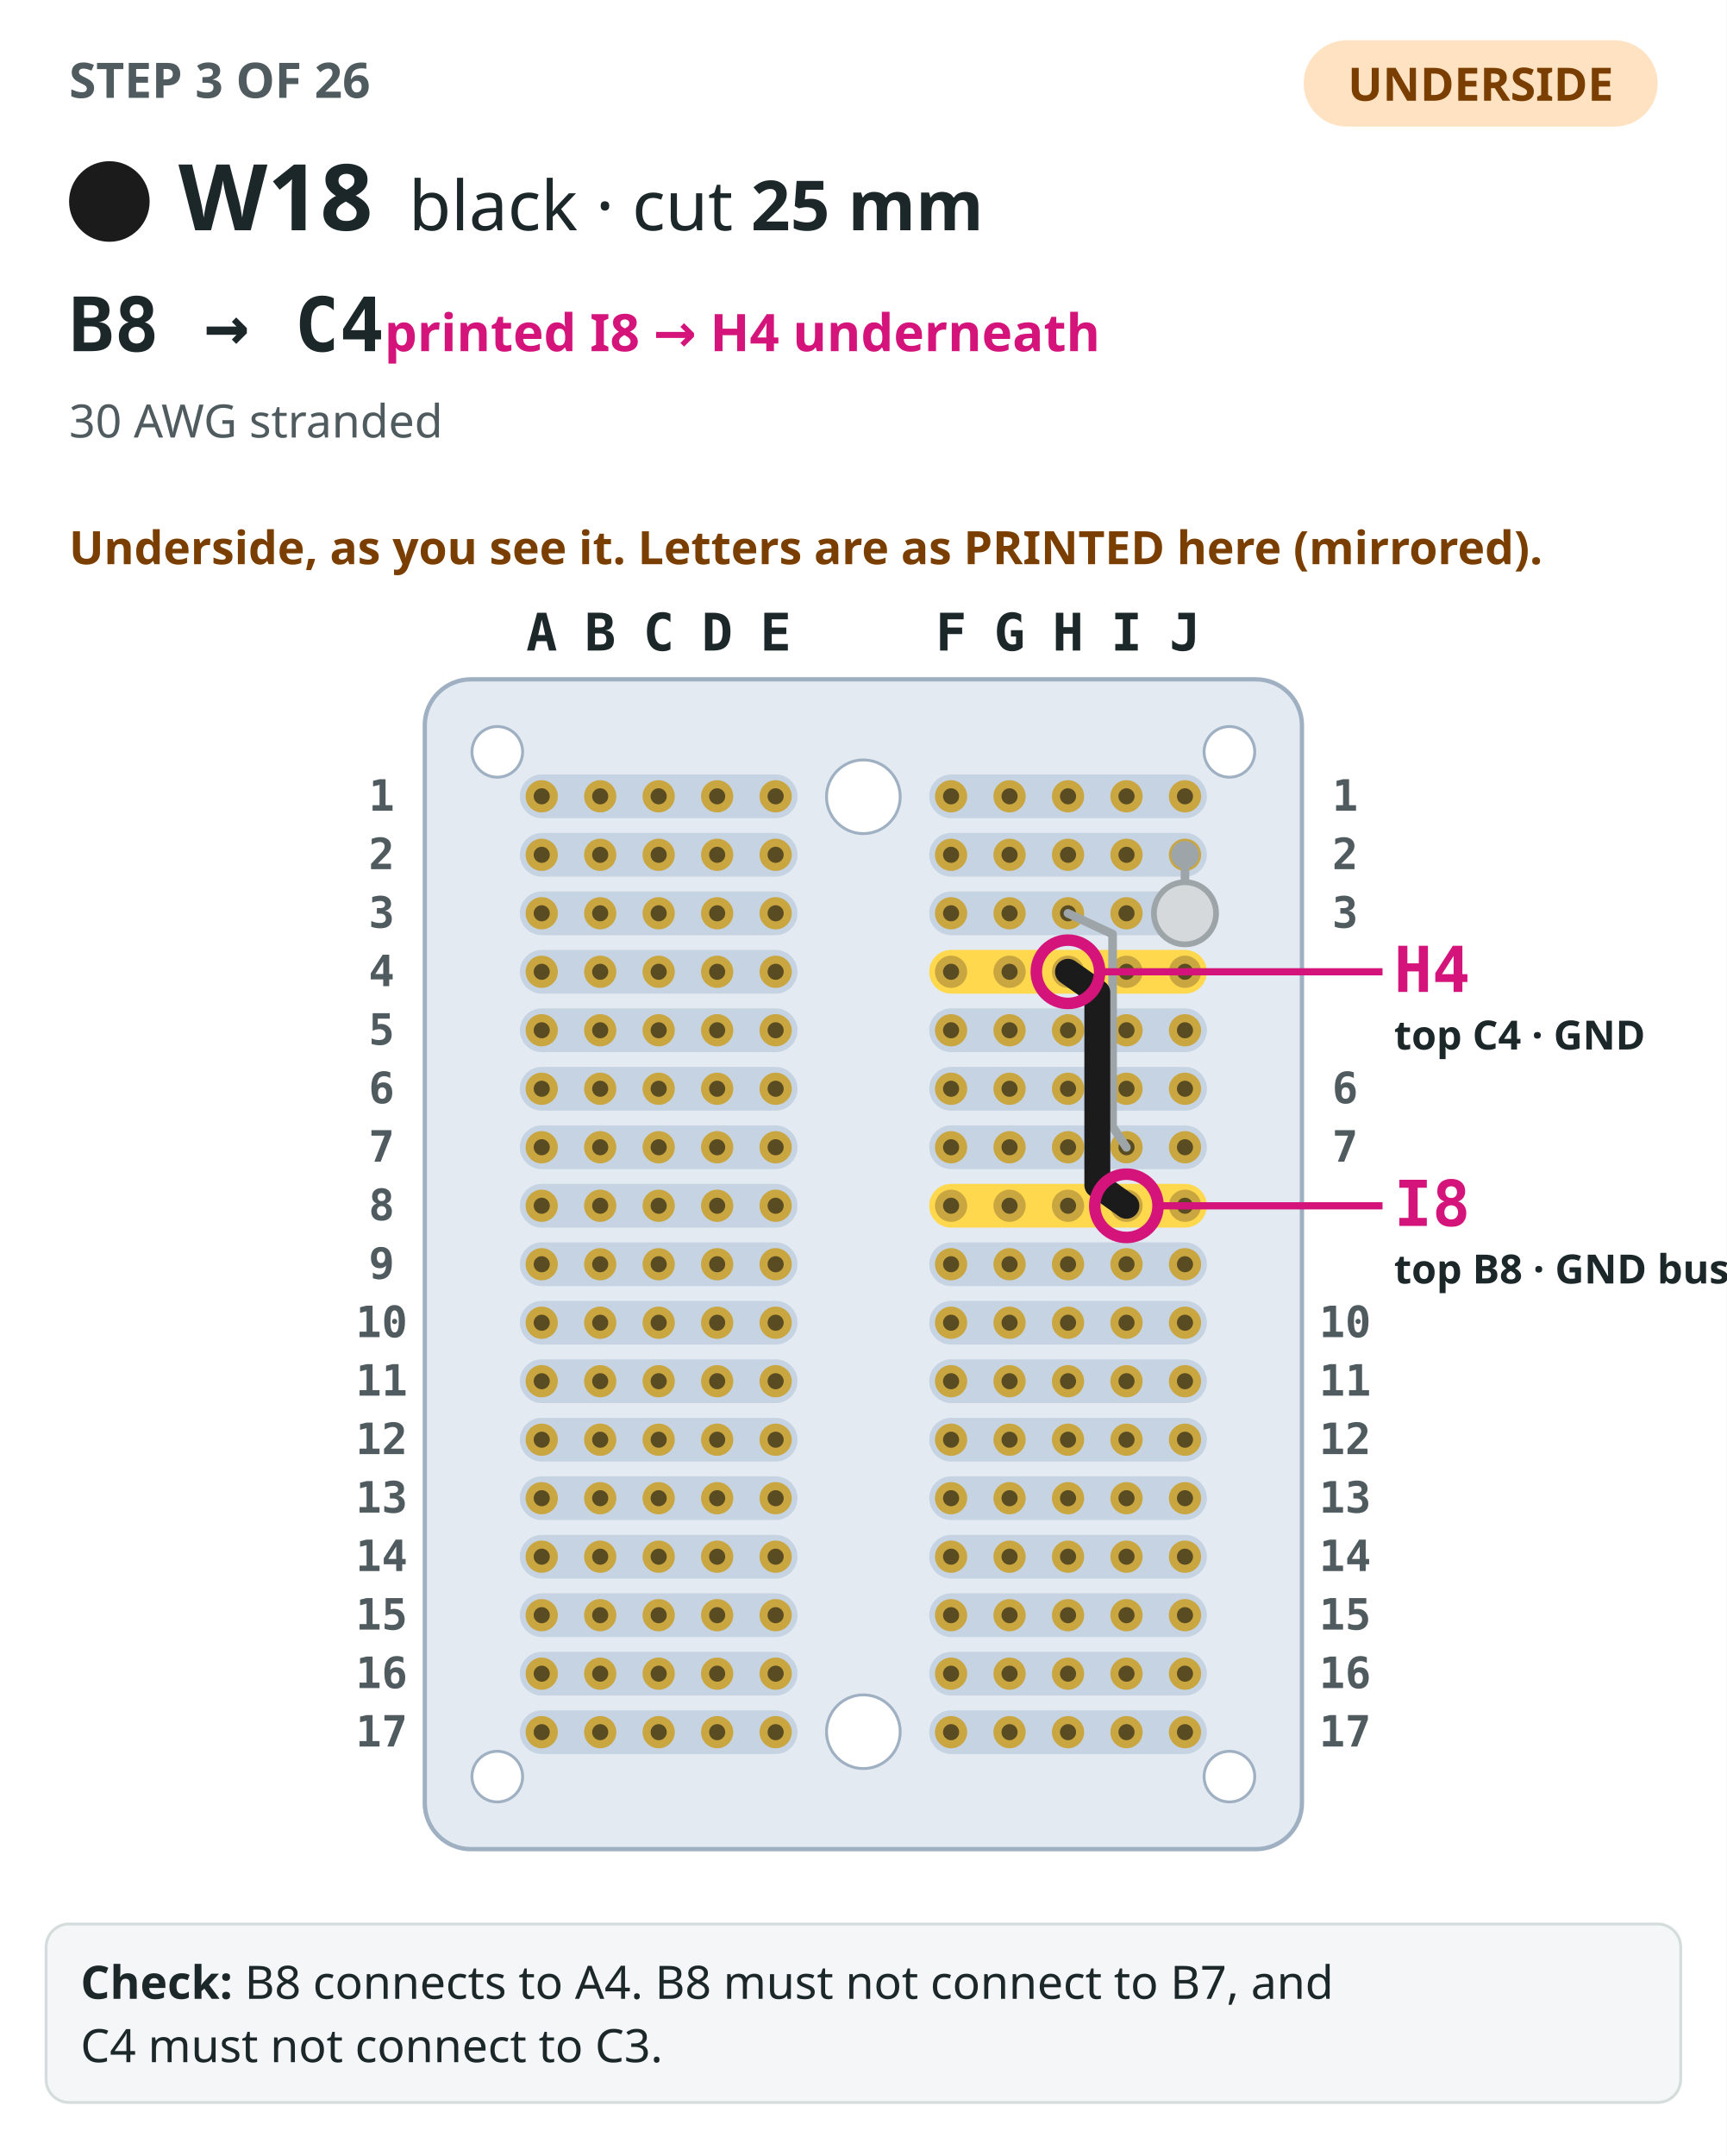
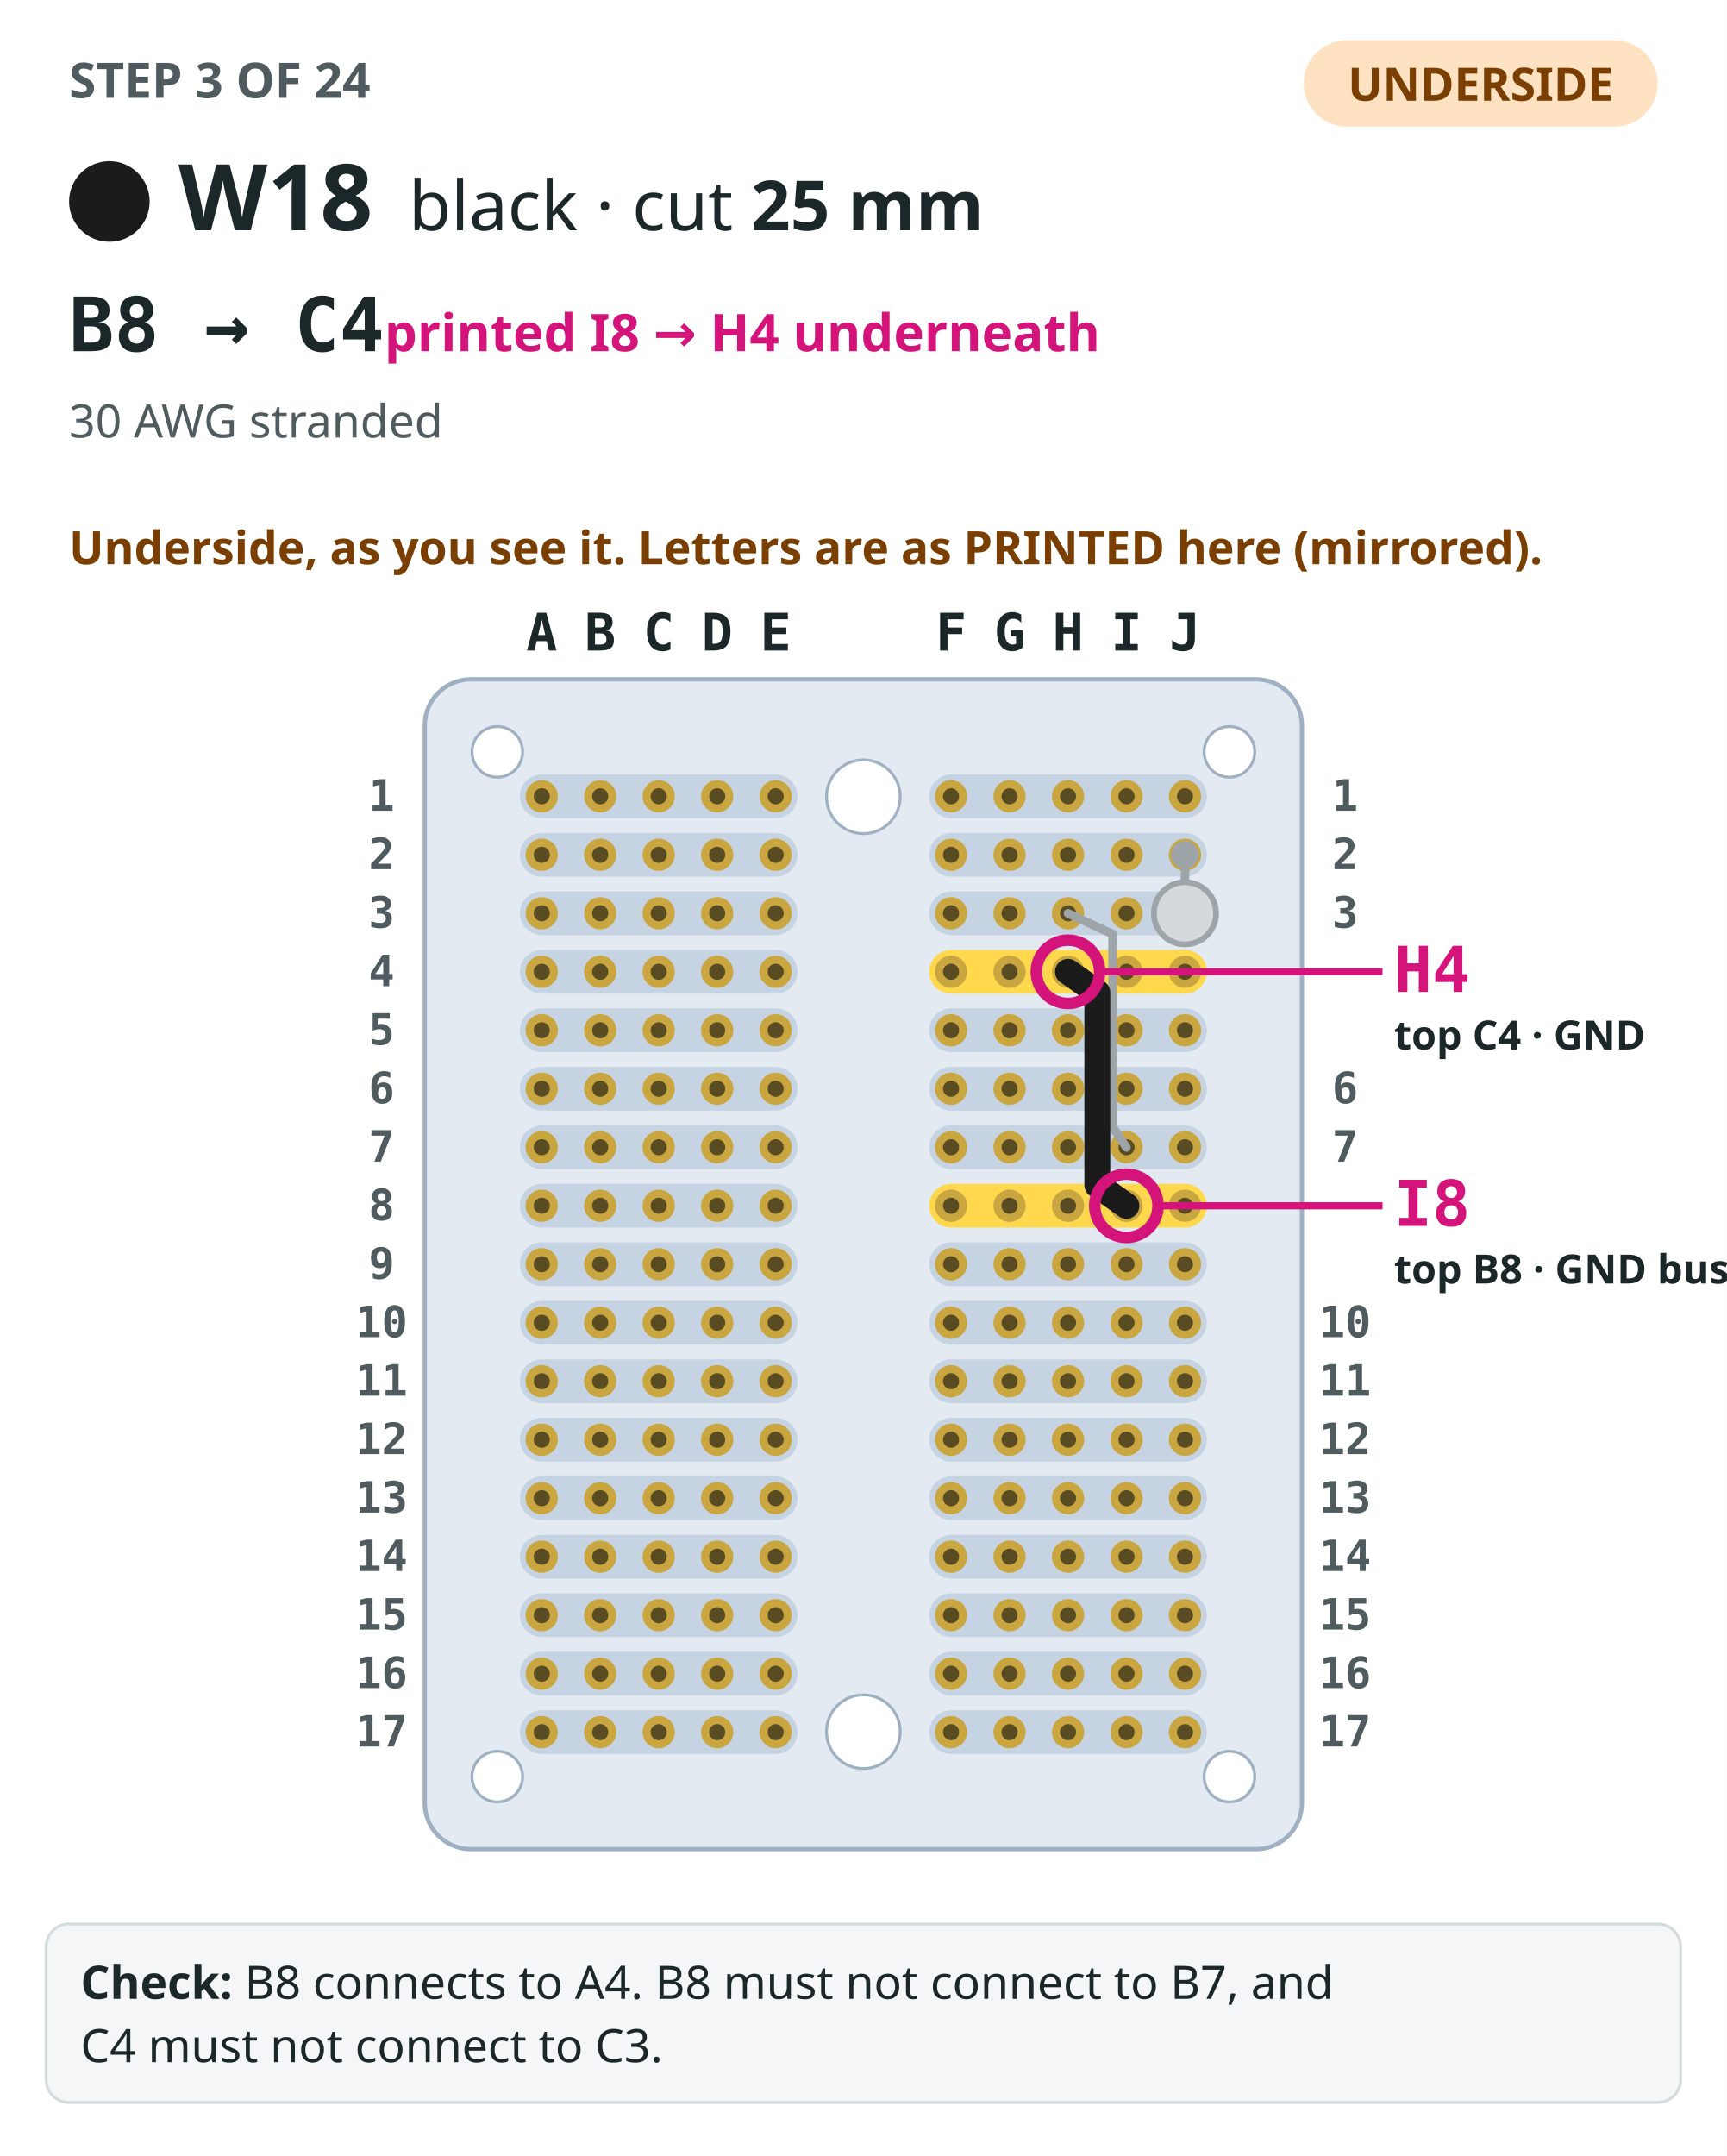
<svg xmlns="http://www.w3.org/2000/svg" viewBox="0 0 600 749" role="img" aria-label="Step 3: The perfboard seen from the underside, as you see it turned over, its columns labelled with the mirrored letters printed there, with the 2 earlier steps drawn in grey. W18, black, drawn bold from B8 to C4 (printed I8 and H4 on the underside), both ends circled and labelled with both names.">
  <rect width="600" height="749" fill="#ffffff" />
-   <text x="24" y="34" font-family="IBM Plex Sans,ui-sans-serif,system-ui,sans-serif" font-size="17" font-weight="700" fill="#4f5b5e">STEP 3 OF 26</text>
+   <text x="24" y="34" font-family="IBM Plex Sans,ui-sans-serif,system-ui,sans-serif" font-size="17" font-weight="700" fill="#4f5b5e">STEP 3 OF 24</text>
  <rect x="453" y="14" width="123" height="30" rx="15" fill="#ffe2c2" />
  <text x="514.5" y="35" text-anchor="middle" font-family="IBM Plex Sans,ui-sans-serif,system-ui,sans-serif" font-size="16" font-weight="700" fill="#7a3e00">UNDERSIDE</text>
  <circle cx="38" cy="70" r="13" fill="#1b1b1b" stroke="#1b1b1b" stroke-width="2" />
  <text x="62" y="80" font-family="IBM Plex Sans,ui-sans-serif,system-ui,sans-serif" font-size="32" font-weight="700" fill="#1c2729">W18</text>
  <text x="142" y="80" font-family="IBM Plex Sans,ui-sans-serif,system-ui,sans-serif" font-size="24" fill="#1c2729">black · cut <tspan font-weight="700">25 mm</tspan>
  </text>
  <text x="24" y="122" font-family="IBM Plex Mono,ui-monospace,SFMono-Regular,Menlo,monospace" font-size="26" font-weight="700" fill="#1c2729">B8 → C4<tspan font-family="IBM Plex Sans,ui-sans-serif,system-ui,sans-serif" font-size="18" font-weight="600" fill="#d4147a">  printed I8 → H4 underneath</tspan>
  </text>
  <text x="24" y="152" font-family="IBM Plex Sans,ui-sans-serif,system-ui,sans-serif" font-size="16" fill="#4f5b5e">30 AWG stranded</text>
  <text x="24" y="196" font-family="IBM Plex Sans,ui-sans-serif,system-ui,sans-serif" font-size="16" font-weight="600" fill="#7a3e00">Underside, as you see it. Letters are as PRINTED here (mirrored).</text>
  <rect x="147.6" y="236" width="304.8" height="406.4" rx="16" fill="#e3eaf1" stroke="#9fb0c2" stroke-width="1.5" />
  <rect x="322.88" y="269.04" width="96.48" height="15.2" rx="7.6" fill="#c6d3e2" />
  <rect x="180.64" y="269.04" width="96.48" height="15.2" rx="7.6" fill="#c6d3e2" />
  <rect x="322.88" y="289.36" width="96.48" height="15.2" rx="7.6" fill="#c6d3e2" />
  <rect x="180.64" y="289.36" width="96.48" height="15.2" rx="7.6" fill="#c6d3e2" />
  <rect x="322.88" y="309.68" width="96.48" height="15.2" rx="7.6" fill="#c6d3e2" />
  <rect x="180.64" y="309.68" width="96.48" height="15.2" rx="7.6" fill="#c6d3e2" />
  <rect x="322.88" y="330" width="96.48" height="15.2" rx="7.6" fill="#ffd84d" />
  <rect x="180.64" y="330" width="96.48" height="15.2" rx="7.6" fill="#c6d3e2" />
  <rect x="322.88" y="350.32" width="96.48" height="15.2" rx="7.6" fill="#c6d3e2" />
  <rect x="180.64" y="350.32" width="96.48" height="15.2" rx="7.6" fill="#c6d3e2" />
  <rect x="322.88" y="370.64" width="96.48" height="15.2" rx="7.6" fill="#c6d3e2" />
  <rect x="180.64" y="370.64" width="96.48" height="15.2" rx="7.6" fill="#c6d3e2" />
  <rect x="322.88" y="390.96" width="96.48" height="15.2" rx="7.6" fill="#c6d3e2" />
  <rect x="180.64" y="390.96" width="96.48" height="15.2" rx="7.6" fill="#c6d3e2" />
  <rect x="322.88" y="411.28" width="96.48" height="15.2" rx="7.6" fill="#ffd84d" />
  <rect x="180.64" y="411.28" width="96.48" height="15.2" rx="7.6" fill="#c6d3e2" />
  <rect x="322.88" y="431.6" width="96.48" height="15.2" rx="7.6" fill="#c6d3e2" />
  <rect x="180.64" y="431.6" width="96.48" height="15.2" rx="7.6" fill="#c6d3e2" />
  <rect x="322.88" y="451.92" width="96.48" height="15.2" rx="7.6" fill="#c6d3e2" />
  <rect x="180.64" y="451.92" width="96.48" height="15.2" rx="7.6" fill="#c6d3e2" />
  <rect x="322.88" y="472.24" width="96.48" height="15.2" rx="7.6" fill="#c6d3e2" />
  <rect x="180.64" y="472.24" width="96.48" height="15.2" rx="7.6" fill="#c6d3e2" />
  <rect x="322.88" y="492.56" width="96.48" height="15.2" rx="7.6" fill="#c6d3e2" />
  <rect x="180.64" y="492.56" width="96.48" height="15.2" rx="7.6" fill="#c6d3e2" />
  <rect x="322.88" y="512.88" width="96.48" height="15.2" rx="7.6" fill="#c6d3e2" />
  <rect x="180.64" y="512.88" width="96.48" height="15.2" rx="7.6" fill="#c6d3e2" />
  <rect x="322.88" y="533.2" width="96.48" height="15.2" rx="7.6" fill="#c6d3e2" />
  <rect x="180.64" y="533.2" width="96.48" height="15.2" rx="7.6" fill="#c6d3e2" />
  <rect x="322.88" y="553.52" width="96.48" height="15.2" rx="7.6" fill="#c6d3e2" />
  <rect x="180.64" y="553.52" width="96.48" height="15.2" rx="7.6" fill="#c6d3e2" />
  <rect x="322.88" y="573.84" width="96.48" height="15.2" rx="7.6" fill="#c6d3e2" />
  <rect x="180.64" y="573.84" width="96.48" height="15.2" rx="7.6" fill="#c6d3e2" />
  <rect x="322.88" y="594.16" width="96.48" height="15.2" rx="7.6" fill="#c6d3e2" />
  <rect x="180.64" y="594.16" width="96.48" height="15.2" rx="7.6" fill="#c6d3e2" />
  <circle cx="300" cy="276.8" r="12.8" fill="#ffffff" stroke="#9fb0c2" />
  <circle cx="300" cy="601.6" r="12.8" fill="#ffffff" stroke="#9fb0c2" />
  <circle cx="427.2" cy="261.2" r="8.8" fill="#ffffff" stroke="#9fb0c2" />
  <circle cx="172.8" cy="261.2" r="8.8" fill="#ffffff" stroke="#9fb0c2" />
  <circle cx="427.2" cy="617.2" r="8.8" fill="#ffffff" stroke="#9fb0c2" />
  <circle cx="172.8" cy="617.2" r="8.8" fill="#ffffff" stroke="#9fb0c2" />
  <circle cx="411.76" cy="276.64" r="5.6" fill="#c9a640" />
  <circle cx="411.76" cy="276.64" r="2.8" fill="#5a4c22" />
  <circle cx="391.44" cy="276.64" r="5.6" fill="#c9a640" />
  <circle cx="391.44" cy="276.64" r="2.8" fill="#5a4c22" />
  <circle cx="371.12" cy="276.64" r="5.6" fill="#c9a640" />
  <circle cx="371.12" cy="276.64" r="2.8" fill="#5a4c22" />
  <circle cx="350.8" cy="276.64" r="5.6" fill="#c9a640" />
  <circle cx="350.8" cy="276.64" r="2.8" fill="#5a4c22" />
  <circle cx="330.48" cy="276.64" r="5.6" fill="#c9a640" />
  <circle cx="330.48" cy="276.64" r="2.8" fill="#5a4c22" />
  <circle cx="269.52" cy="276.64" r="5.6" fill="#c9a640" />
  <circle cx="269.52" cy="276.64" r="2.8" fill="#5a4c22" />
  <circle cx="249.2" cy="276.64" r="5.6" fill="#c9a640" />
  <circle cx="249.2" cy="276.64" r="2.8" fill="#5a4c22" />
  <circle cx="228.88" cy="276.64" r="5.6" fill="#c9a640" />
  <circle cx="228.88" cy="276.64" r="2.8" fill="#5a4c22" />
  <circle cx="208.56" cy="276.64" r="5.6" fill="#c9a640" />
  <circle cx="208.56" cy="276.64" r="2.8" fill="#5a4c22" />
  <circle cx="188.24" cy="276.64" r="5.6" fill="#c9a640" />
  <circle cx="188.24" cy="276.64" r="2.8" fill="#5a4c22" />
  <circle cx="411.76" cy="296.96" r="5.6" fill="#c9a640" />
  <circle cx="411.76" cy="296.96" r="2.8" fill="#5a4c22" />
  <circle cx="391.44" cy="296.96" r="5.6" fill="#c9a640" />
  <circle cx="391.44" cy="296.96" r="2.8" fill="#5a4c22" />
  <circle cx="371.12" cy="296.96" r="5.6" fill="#c9a640" />
  <circle cx="371.12" cy="296.96" r="2.8" fill="#5a4c22" />
  <circle cx="350.8" cy="296.96" r="5.6" fill="#c9a640" />
  <circle cx="350.8" cy="296.96" r="2.8" fill="#5a4c22" />
  <circle cx="330.48" cy="296.96" r="5.6" fill="#c9a640" />
  <circle cx="330.48" cy="296.96" r="2.8" fill="#5a4c22" />
  <circle cx="269.52" cy="296.96" r="5.6" fill="#c9a640" />
  <circle cx="269.52" cy="296.96" r="2.8" fill="#5a4c22" />
  <circle cx="249.2" cy="296.96" r="5.6" fill="#c9a640" />
  <circle cx="249.2" cy="296.96" r="2.8" fill="#5a4c22" />
  <circle cx="228.88" cy="296.96" r="5.6" fill="#c9a640" />
  <circle cx="228.88" cy="296.96" r="2.8" fill="#5a4c22" />
  <circle cx="208.56" cy="296.96" r="5.6" fill="#c9a640" />
  <circle cx="208.56" cy="296.96" r="2.8" fill="#5a4c22" />
  <circle cx="188.24" cy="296.96" r="5.6" fill="#c9a640" />
  <circle cx="188.24" cy="296.96" r="2.8" fill="#5a4c22" />
  <circle cx="411.76" cy="317.28" r="5.6" fill="#c9a640" />
  <circle cx="411.76" cy="317.28" r="2.8" fill="#5a4c22" />
  <circle cx="391.44" cy="317.28" r="5.6" fill="#c9a640" />
  <circle cx="391.44" cy="317.28" r="2.8" fill="#5a4c22" />
  <circle cx="371.12" cy="317.28" r="5.6" fill="#c9a640" />
  <circle cx="371.12" cy="317.28" r="2.8" fill="#5a4c22" />
  <circle cx="350.8" cy="317.28" r="5.6" fill="#c9a640" />
  <circle cx="350.8" cy="317.28" r="2.8" fill="#5a4c22" />
  <circle cx="330.48" cy="317.28" r="5.6" fill="#c9a640" />
  <circle cx="330.48" cy="317.28" r="2.8" fill="#5a4c22" />
  <circle cx="269.52" cy="317.28" r="5.6" fill="#c9a640" />
  <circle cx="269.52" cy="317.28" r="2.8" fill="#5a4c22" />
  <circle cx="249.2" cy="317.28" r="5.6" fill="#c9a640" />
  <circle cx="249.2" cy="317.28" r="2.8" fill="#5a4c22" />
  <circle cx="228.88" cy="317.28" r="5.6" fill="#c9a640" />
  <circle cx="228.88" cy="317.28" r="2.8" fill="#5a4c22" />
  <circle cx="208.56" cy="317.28" r="5.6" fill="#c9a640" />
  <circle cx="208.56" cy="317.28" r="2.8" fill="#5a4c22" />
  <circle cx="188.24" cy="317.28" r="5.6" fill="#c9a640" />
  <circle cx="188.24" cy="317.28" r="2.8" fill="#5a4c22" />
  <circle cx="411.76" cy="337.6" r="5.6" fill="#c9a640" />
  <circle cx="411.76" cy="337.6" r="2.8" fill="#5a4c22" />
  <circle cx="391.44" cy="337.6" r="5.6" fill="#c9a640" />
  <circle cx="391.44" cy="337.6" r="2.8" fill="#5a4c22" />
  <circle cx="371.12" cy="337.6" r="5.6" fill="#c9a640" />
  <circle cx="371.12" cy="337.6" r="2.8" fill="#5a4c22" />
  <circle cx="350.8" cy="337.6" r="5.6" fill="#c9a640" />
  <circle cx="350.8" cy="337.6" r="2.8" fill="#5a4c22" />
  <circle cx="330.48" cy="337.6" r="5.6" fill="#c9a640" />
  <circle cx="330.48" cy="337.6" r="2.8" fill="#5a4c22" />
  <circle cx="269.52" cy="337.6" r="5.6" fill="#c9a640" />
  <circle cx="269.52" cy="337.6" r="2.8" fill="#5a4c22" />
  <circle cx="249.2" cy="337.6" r="5.6" fill="#c9a640" />
  <circle cx="249.2" cy="337.6" r="2.8" fill="#5a4c22" />
  <circle cx="228.88" cy="337.6" r="5.6" fill="#c9a640" />
  <circle cx="228.88" cy="337.6" r="2.8" fill="#5a4c22" />
  <circle cx="208.56" cy="337.6" r="5.6" fill="#c9a640" />
  <circle cx="208.56" cy="337.6" r="2.8" fill="#5a4c22" />
  <circle cx="188.24" cy="337.6" r="5.6" fill="#c9a640" />
  <circle cx="188.24" cy="337.6" r="2.8" fill="#5a4c22" />
  <circle cx="411.76" cy="357.92" r="5.6" fill="#c9a640" />
  <circle cx="411.76" cy="357.92" r="2.8" fill="#5a4c22" />
  <circle cx="391.44" cy="357.92" r="5.6" fill="#c9a640" />
  <circle cx="391.44" cy="357.92" r="2.8" fill="#5a4c22" />
  <circle cx="371.12" cy="357.92" r="5.6" fill="#c9a640" />
  <circle cx="371.12" cy="357.92" r="2.8" fill="#5a4c22" />
  <circle cx="350.8" cy="357.92" r="5.6" fill="#c9a640" />
  <circle cx="350.8" cy="357.92" r="2.8" fill="#5a4c22" />
  <circle cx="330.48" cy="357.92" r="5.6" fill="#c9a640" />
  <circle cx="330.48" cy="357.92" r="2.8" fill="#5a4c22" />
  <circle cx="269.52" cy="357.92" r="5.6" fill="#c9a640" />
  <circle cx="269.52" cy="357.92" r="2.8" fill="#5a4c22" />
  <circle cx="249.2" cy="357.92" r="5.6" fill="#c9a640" />
  <circle cx="249.2" cy="357.92" r="2.8" fill="#5a4c22" />
  <circle cx="228.88" cy="357.92" r="5.6" fill="#c9a640" />
  <circle cx="228.88" cy="357.92" r="2.8" fill="#5a4c22" />
  <circle cx="208.56" cy="357.92" r="5.6" fill="#c9a640" />
  <circle cx="208.56" cy="357.92" r="2.8" fill="#5a4c22" />
  <circle cx="188.24" cy="357.92" r="5.6" fill="#c9a640" />
  <circle cx="188.24" cy="357.92" r="2.8" fill="#5a4c22" />
  <circle cx="411.76" cy="378.24" r="5.6" fill="#c9a640" />
  <circle cx="411.76" cy="378.24" r="2.8" fill="#5a4c22" />
  <circle cx="391.44" cy="378.24" r="5.6" fill="#c9a640" />
  <circle cx="391.44" cy="378.24" r="2.8" fill="#5a4c22" />
  <circle cx="371.12" cy="378.24" r="5.6" fill="#c9a640" />
  <circle cx="371.12" cy="378.24" r="2.8" fill="#5a4c22" />
  <circle cx="350.8" cy="378.24" r="5.6" fill="#c9a640" />
  <circle cx="350.8" cy="378.24" r="2.8" fill="#5a4c22" />
  <circle cx="330.48" cy="378.24" r="5.6" fill="#c9a640" />
  <circle cx="330.48" cy="378.24" r="2.8" fill="#5a4c22" />
  <circle cx="269.52" cy="378.24" r="5.6" fill="#c9a640" />
  <circle cx="269.52" cy="378.24" r="2.8" fill="#5a4c22" />
  <circle cx="249.2" cy="378.24" r="5.6" fill="#c9a640" />
  <circle cx="249.2" cy="378.24" r="2.8" fill="#5a4c22" />
  <circle cx="228.88" cy="378.24" r="5.6" fill="#c9a640" />
  <circle cx="228.88" cy="378.24" r="2.8" fill="#5a4c22" />
  <circle cx="208.56" cy="378.24" r="5.6" fill="#c9a640" />
  <circle cx="208.56" cy="378.24" r="2.8" fill="#5a4c22" />
  <circle cx="188.24" cy="378.24" r="5.6" fill="#c9a640" />
  <circle cx="188.24" cy="378.24" r="2.8" fill="#5a4c22" />
  <circle cx="411.76" cy="398.56" r="5.6" fill="#c9a640" />
  <circle cx="411.76" cy="398.56" r="2.8" fill="#5a4c22" />
  <circle cx="391.44" cy="398.56" r="5.6" fill="#c9a640" />
  <circle cx="391.44" cy="398.56" r="2.8" fill="#5a4c22" />
  <circle cx="371.12" cy="398.56" r="5.6" fill="#c9a640" />
  <circle cx="371.12" cy="398.56" r="2.8" fill="#5a4c22" />
  <circle cx="350.8" cy="398.56" r="5.6" fill="#c9a640" />
  <circle cx="350.8" cy="398.56" r="2.8" fill="#5a4c22" />
  <circle cx="330.48" cy="398.56" r="5.6" fill="#c9a640" />
  <circle cx="330.48" cy="398.56" r="2.8" fill="#5a4c22" />
  <circle cx="269.52" cy="398.56" r="5.6" fill="#c9a640" />
  <circle cx="269.52" cy="398.56" r="2.8" fill="#5a4c22" />
  <circle cx="249.2" cy="398.56" r="5.6" fill="#c9a640" />
  <circle cx="249.2" cy="398.56" r="2.8" fill="#5a4c22" />
  <circle cx="228.88" cy="398.56" r="5.6" fill="#c9a640" />
  <circle cx="228.88" cy="398.56" r="2.8" fill="#5a4c22" />
  <circle cx="208.56" cy="398.56" r="5.6" fill="#c9a640" />
  <circle cx="208.56" cy="398.56" r="2.8" fill="#5a4c22" />
  <circle cx="188.24" cy="398.56" r="5.6" fill="#c9a640" />
  <circle cx="188.24" cy="398.56" r="2.8" fill="#5a4c22" />
  <circle cx="411.76" cy="418.88" r="5.6" fill="#c9a640" />
  <circle cx="411.76" cy="418.88" r="2.8" fill="#5a4c22" />
  <circle cx="391.44" cy="418.88" r="5.6" fill="#c9a640" />
  <circle cx="391.44" cy="418.88" r="2.8" fill="#5a4c22" />
  <circle cx="371.12" cy="418.88" r="5.6" fill="#c9a640" />
  <circle cx="371.12" cy="418.88" r="2.8" fill="#5a4c22" />
  <circle cx="350.8" cy="418.88" r="5.6" fill="#c9a640" />
  <circle cx="350.8" cy="418.88" r="2.8" fill="#5a4c22" />
  <circle cx="330.48" cy="418.88" r="5.6" fill="#c9a640" />
  <circle cx="330.48" cy="418.88" r="2.8" fill="#5a4c22" />
  <circle cx="269.52" cy="418.88" r="5.6" fill="#c9a640" />
  <circle cx="269.52" cy="418.88" r="2.8" fill="#5a4c22" />
  <circle cx="249.2" cy="418.88" r="5.6" fill="#c9a640" />
  <circle cx="249.2" cy="418.88" r="2.8" fill="#5a4c22" />
  <circle cx="228.88" cy="418.88" r="5.6" fill="#c9a640" />
  <circle cx="228.88" cy="418.88" r="2.8" fill="#5a4c22" />
  <circle cx="208.56" cy="418.88" r="5.6" fill="#c9a640" />
  <circle cx="208.56" cy="418.88" r="2.8" fill="#5a4c22" />
  <circle cx="188.24" cy="418.88" r="5.6" fill="#c9a640" />
  <circle cx="188.24" cy="418.88" r="2.8" fill="#5a4c22" />
  <circle cx="411.76" cy="439.2" r="5.6" fill="#c9a640" />
  <circle cx="411.76" cy="439.2" r="2.8" fill="#5a4c22" />
  <circle cx="391.44" cy="439.2" r="5.6" fill="#c9a640" />
  <circle cx="391.44" cy="439.2" r="2.8" fill="#5a4c22" />
  <circle cx="371.12" cy="439.2" r="5.6" fill="#c9a640" />
  <circle cx="371.12" cy="439.2" r="2.8" fill="#5a4c22" />
  <circle cx="350.8" cy="439.2" r="5.6" fill="#c9a640" />
  <circle cx="350.8" cy="439.2" r="2.8" fill="#5a4c22" />
  <circle cx="330.48" cy="439.2" r="5.6" fill="#c9a640" />
  <circle cx="330.48" cy="439.2" r="2.8" fill="#5a4c22" />
  <circle cx="269.52" cy="439.2" r="5.6" fill="#c9a640" />
  <circle cx="269.52" cy="439.2" r="2.8" fill="#5a4c22" />
  <circle cx="249.2" cy="439.2" r="5.6" fill="#c9a640" />
  <circle cx="249.2" cy="439.2" r="2.8" fill="#5a4c22" />
  <circle cx="228.88" cy="439.2" r="5.6" fill="#c9a640" />
  <circle cx="228.88" cy="439.2" r="2.8" fill="#5a4c22" />
  <circle cx="208.56" cy="439.2" r="5.6" fill="#c9a640" />
  <circle cx="208.56" cy="439.2" r="2.8" fill="#5a4c22" />
  <circle cx="188.24" cy="439.2" r="5.6" fill="#c9a640" />
  <circle cx="188.24" cy="439.2" r="2.8" fill="#5a4c22" />
  <circle cx="411.76" cy="459.52" r="5.6" fill="#c9a640" />
  <circle cx="411.76" cy="459.52" r="2.8" fill="#5a4c22" />
  <circle cx="391.44" cy="459.52" r="5.6" fill="#c9a640" />
  <circle cx="391.44" cy="459.52" r="2.8" fill="#5a4c22" />
  <circle cx="371.12" cy="459.52" r="5.6" fill="#c9a640" />
  <circle cx="371.12" cy="459.52" r="2.8" fill="#5a4c22" />
  <circle cx="350.8" cy="459.52" r="5.6" fill="#c9a640" />
  <circle cx="350.8" cy="459.52" r="2.8" fill="#5a4c22" />
  <circle cx="330.48" cy="459.52" r="5.6" fill="#c9a640" />
  <circle cx="330.48" cy="459.52" r="2.8" fill="#5a4c22" />
  <circle cx="269.52" cy="459.52" r="5.6" fill="#c9a640" />
  <circle cx="269.52" cy="459.52" r="2.8" fill="#5a4c22" />
  <circle cx="249.2" cy="459.52" r="5.6" fill="#c9a640" />
  <circle cx="249.2" cy="459.52" r="2.8" fill="#5a4c22" />
  <circle cx="228.88" cy="459.52" r="5.6" fill="#c9a640" />
  <circle cx="228.88" cy="459.52" r="2.8" fill="#5a4c22" />
  <circle cx="208.56" cy="459.52" r="5.6" fill="#c9a640" />
  <circle cx="208.56" cy="459.52" r="2.8" fill="#5a4c22" />
  <circle cx="188.24" cy="459.52" r="5.6" fill="#c9a640" />
  <circle cx="188.24" cy="459.52" r="2.8" fill="#5a4c22" />
  <circle cx="411.76" cy="479.84" r="5.6" fill="#c9a640" />
  <circle cx="411.76" cy="479.84" r="2.8" fill="#5a4c22" />
  <circle cx="391.44" cy="479.84" r="5.6" fill="#c9a640" />
  <circle cx="391.44" cy="479.84" r="2.8" fill="#5a4c22" />
  <circle cx="371.12" cy="479.84" r="5.6" fill="#c9a640" />
  <circle cx="371.12" cy="479.84" r="2.8" fill="#5a4c22" />
  <circle cx="350.8" cy="479.84" r="5.6" fill="#c9a640" />
  <circle cx="350.8" cy="479.84" r="2.8" fill="#5a4c22" />
  <circle cx="330.48" cy="479.84" r="5.6" fill="#c9a640" />
  <circle cx="330.48" cy="479.84" r="2.8" fill="#5a4c22" />
  <circle cx="269.52" cy="479.84" r="5.6" fill="#c9a640" />
  <circle cx="269.52" cy="479.84" r="2.8" fill="#5a4c22" />
  <circle cx="249.2" cy="479.84" r="5.6" fill="#c9a640" />
  <circle cx="249.2" cy="479.84" r="2.8" fill="#5a4c22" />
  <circle cx="228.88" cy="479.84" r="5.6" fill="#c9a640" />
  <circle cx="228.88" cy="479.84" r="2.8" fill="#5a4c22" />
  <circle cx="208.56" cy="479.84" r="5.6" fill="#c9a640" />
  <circle cx="208.56" cy="479.84" r="2.8" fill="#5a4c22" />
  <circle cx="188.24" cy="479.84" r="5.6" fill="#c9a640" />
  <circle cx="188.24" cy="479.84" r="2.8" fill="#5a4c22" />
  <circle cx="411.76" cy="500.16" r="5.6" fill="#c9a640" />
  <circle cx="411.76" cy="500.16" r="2.8" fill="#5a4c22" />
  <circle cx="391.44" cy="500.16" r="5.6" fill="#c9a640" />
  <circle cx="391.44" cy="500.16" r="2.8" fill="#5a4c22" />
  <circle cx="371.12" cy="500.16" r="5.6" fill="#c9a640" />
  <circle cx="371.12" cy="500.16" r="2.8" fill="#5a4c22" />
  <circle cx="350.8" cy="500.16" r="5.6" fill="#c9a640" />
  <circle cx="350.8" cy="500.16" r="2.8" fill="#5a4c22" />
  <circle cx="330.48" cy="500.16" r="5.6" fill="#c9a640" />
  <circle cx="330.48" cy="500.16" r="2.8" fill="#5a4c22" />
  <circle cx="269.52" cy="500.16" r="5.6" fill="#c9a640" />
  <circle cx="269.52" cy="500.16" r="2.8" fill="#5a4c22" />
  <circle cx="249.2" cy="500.16" r="5.6" fill="#c9a640" />
  <circle cx="249.2" cy="500.16" r="2.8" fill="#5a4c22" />
  <circle cx="228.88" cy="500.16" r="5.6" fill="#c9a640" />
  <circle cx="228.88" cy="500.16" r="2.8" fill="#5a4c22" />
  <circle cx="208.56" cy="500.16" r="5.6" fill="#c9a640" />
  <circle cx="208.56" cy="500.16" r="2.8" fill="#5a4c22" />
  <circle cx="188.24" cy="500.16" r="5.6" fill="#c9a640" />
  <circle cx="188.24" cy="500.16" r="2.8" fill="#5a4c22" />
  <circle cx="411.76" cy="520.48" r="5.6" fill="#c9a640" />
  <circle cx="411.76" cy="520.48" r="2.8" fill="#5a4c22" />
  <circle cx="391.44" cy="520.48" r="5.6" fill="#c9a640" />
  <circle cx="391.44" cy="520.48" r="2.8" fill="#5a4c22" />
  <circle cx="371.12" cy="520.48" r="5.6" fill="#c9a640" />
  <circle cx="371.12" cy="520.48" r="2.8" fill="#5a4c22" />
  <circle cx="350.8" cy="520.48" r="5.6" fill="#c9a640" />
  <circle cx="350.8" cy="520.48" r="2.8" fill="#5a4c22" />
  <circle cx="330.48" cy="520.48" r="5.6" fill="#c9a640" />
  <circle cx="330.48" cy="520.48" r="2.8" fill="#5a4c22" />
  <circle cx="269.52" cy="520.48" r="5.6" fill="#c9a640" />
  <circle cx="269.52" cy="520.48" r="2.8" fill="#5a4c22" />
  <circle cx="249.2" cy="520.48" r="5.6" fill="#c9a640" />
  <circle cx="249.2" cy="520.48" r="2.8" fill="#5a4c22" />
  <circle cx="228.88" cy="520.48" r="5.6" fill="#c9a640" />
  <circle cx="228.88" cy="520.48" r="2.8" fill="#5a4c22" />
  <circle cx="208.56" cy="520.48" r="5.6" fill="#c9a640" />
  <circle cx="208.56" cy="520.48" r="2.8" fill="#5a4c22" />
  <circle cx="188.24" cy="520.48" r="5.6" fill="#c9a640" />
  <circle cx="188.24" cy="520.48" r="2.8" fill="#5a4c22" />
  <circle cx="411.76" cy="540.8" r="5.6" fill="#c9a640" />
  <circle cx="411.76" cy="540.8" r="2.8" fill="#5a4c22" />
  <circle cx="391.44" cy="540.8" r="5.6" fill="#c9a640" />
  <circle cx="391.44" cy="540.8" r="2.8" fill="#5a4c22" />
  <circle cx="371.12" cy="540.8" r="5.6" fill="#c9a640" />
  <circle cx="371.12" cy="540.8" r="2.8" fill="#5a4c22" />
  <circle cx="350.8" cy="540.8" r="5.6" fill="#c9a640" />
  <circle cx="350.8" cy="540.8" r="2.8" fill="#5a4c22" />
  <circle cx="330.48" cy="540.8" r="5.6" fill="#c9a640" />
  <circle cx="330.48" cy="540.8" r="2.8" fill="#5a4c22" />
  <circle cx="269.52" cy="540.8" r="5.6" fill="#c9a640" />
  <circle cx="269.52" cy="540.8" r="2.8" fill="#5a4c22" />
  <circle cx="249.2" cy="540.8" r="5.6" fill="#c9a640" />
  <circle cx="249.2" cy="540.8" r="2.8" fill="#5a4c22" />
  <circle cx="228.88" cy="540.8" r="5.6" fill="#c9a640" />
  <circle cx="228.88" cy="540.8" r="2.8" fill="#5a4c22" />
  <circle cx="208.56" cy="540.8" r="5.6" fill="#c9a640" />
  <circle cx="208.56" cy="540.8" r="2.8" fill="#5a4c22" />
  <circle cx="188.24" cy="540.8" r="5.6" fill="#c9a640" />
  <circle cx="188.24" cy="540.8" r="2.8" fill="#5a4c22" />
  <circle cx="411.76" cy="561.12" r="5.6" fill="#c9a640" />
  <circle cx="411.76" cy="561.12" r="2.8" fill="#5a4c22" />
  <circle cx="391.44" cy="561.12" r="5.6" fill="#c9a640" />
  <circle cx="391.44" cy="561.12" r="2.8" fill="#5a4c22" />
  <circle cx="371.12" cy="561.12" r="5.6" fill="#c9a640" />
  <circle cx="371.12" cy="561.12" r="2.8" fill="#5a4c22" />
  <circle cx="350.8" cy="561.12" r="5.6" fill="#c9a640" />
  <circle cx="350.8" cy="561.12" r="2.8" fill="#5a4c22" />
  <circle cx="330.48" cy="561.12" r="5.6" fill="#c9a640" />
  <circle cx="330.48" cy="561.12" r="2.8" fill="#5a4c22" />
  <circle cx="269.52" cy="561.12" r="5.6" fill="#c9a640" />
  <circle cx="269.52" cy="561.12" r="2.8" fill="#5a4c22" />
  <circle cx="249.2" cy="561.12" r="5.6" fill="#c9a640" />
  <circle cx="249.2" cy="561.12" r="2.8" fill="#5a4c22" />
  <circle cx="228.88" cy="561.12" r="5.6" fill="#c9a640" />
  <circle cx="228.88" cy="561.12" r="2.8" fill="#5a4c22" />
  <circle cx="208.56" cy="561.12" r="5.6" fill="#c9a640" />
  <circle cx="208.56" cy="561.12" r="2.8" fill="#5a4c22" />
  <circle cx="188.24" cy="561.12" r="5.6" fill="#c9a640" />
  <circle cx="188.24" cy="561.12" r="2.8" fill="#5a4c22" />
  <circle cx="411.76" cy="581.44" r="5.6" fill="#c9a640" />
  <circle cx="411.76" cy="581.44" r="2.8" fill="#5a4c22" />
  <circle cx="391.44" cy="581.44" r="5.6" fill="#c9a640" />
  <circle cx="391.44" cy="581.44" r="2.8" fill="#5a4c22" />
  <circle cx="371.12" cy="581.44" r="5.6" fill="#c9a640" />
  <circle cx="371.12" cy="581.44" r="2.8" fill="#5a4c22" />
  <circle cx="350.8" cy="581.44" r="5.6" fill="#c9a640" />
  <circle cx="350.8" cy="581.44" r="2.8" fill="#5a4c22" />
  <circle cx="330.48" cy="581.44" r="5.6" fill="#c9a640" />
  <circle cx="330.48" cy="581.44" r="2.8" fill="#5a4c22" />
  <circle cx="269.52" cy="581.44" r="5.6" fill="#c9a640" />
  <circle cx="269.52" cy="581.44" r="2.8" fill="#5a4c22" />
  <circle cx="249.2" cy="581.44" r="5.6" fill="#c9a640" />
  <circle cx="249.2" cy="581.44" r="2.8" fill="#5a4c22" />
  <circle cx="228.88" cy="581.44" r="5.6" fill="#c9a640" />
  <circle cx="228.88" cy="581.44" r="2.8" fill="#5a4c22" />
  <circle cx="208.56" cy="581.44" r="5.6" fill="#c9a640" />
  <circle cx="208.56" cy="581.44" r="2.8" fill="#5a4c22" />
  <circle cx="188.24" cy="581.44" r="5.6" fill="#c9a640" />
  <circle cx="188.24" cy="581.44" r="2.8" fill="#5a4c22" />
  <circle cx="411.76" cy="601.76" r="5.6" fill="#c9a640" />
  <circle cx="411.76" cy="601.76" r="2.8" fill="#5a4c22" />
  <circle cx="391.44" cy="601.76" r="5.6" fill="#c9a640" />
  <circle cx="391.44" cy="601.76" r="2.8" fill="#5a4c22" />
  <circle cx="371.12" cy="601.76" r="5.6" fill="#c9a640" />
  <circle cx="371.12" cy="601.76" r="2.8" fill="#5a4c22" />
  <circle cx="350.8" cy="601.76" r="5.6" fill="#c9a640" />
  <circle cx="350.8" cy="601.76" r="2.8" fill="#5a4c22" />
  <circle cx="330.48" cy="601.76" r="5.6" fill="#c9a640" />
  <circle cx="330.48" cy="601.76" r="2.8" fill="#5a4c22" />
  <circle cx="269.52" cy="601.76" r="5.6" fill="#c9a640" />
  <circle cx="269.52" cy="601.76" r="2.8" fill="#5a4c22" />
  <circle cx="249.2" cy="601.76" r="5.6" fill="#c9a640" />
  <circle cx="249.2" cy="601.76" r="2.8" fill="#5a4c22" />
  <circle cx="228.88" cy="601.76" r="5.6" fill="#c9a640" />
  <circle cx="228.88" cy="601.76" r="2.8" fill="#5a4c22" />
  <circle cx="208.56" cy="601.76" r="5.6" fill="#c9a640" />
  <circle cx="208.56" cy="601.76" r="2.8" fill="#5a4c22" />
  <circle cx="188.24" cy="601.76" r="5.6" fill="#c9a640" />
  <circle cx="188.24" cy="601.76" r="2.8" fill="#5a4c22" />
  <line x1="411.76" y1="317.28" x2="411.76" y2="296.96" stroke="#9ea5a9" stroke-width="3" />
  <circle cx="411.76" cy="317.28" r="10.8" fill="#d5d9dc" stroke="#9ea5a9" stroke-width="2" />
  <circle cx="411.76" cy="296.96" r="4.8" fill="#9ea5a9" />
  <polyline points="391.4,398.6 386.6,391.4 386.6,324.5 371.1,317.3" fill="none" stroke="#9ea5a9" stroke-width="3" stroke-linecap="round" stroke-linejoin="round" />
  <text x="411.76" y="226" text-anchor="middle" font-family="IBM Plex Mono,ui-monospace,SFMono-Regular,Menlo,monospace" font-size="18" font-weight="700" fill="#1c2729">J</text>
  <text x="391.44" y="226" text-anchor="middle" font-family="IBM Plex Mono,ui-monospace,SFMono-Regular,Menlo,monospace" font-size="18" font-weight="700" fill="#1c2729">I</text>
  <text x="371.12" y="226" text-anchor="middle" font-family="IBM Plex Mono,ui-monospace,SFMono-Regular,Menlo,monospace" font-size="18" font-weight="700" fill="#1c2729">H</text>
  <text x="350.8" y="226" text-anchor="middle" font-family="IBM Plex Mono,ui-monospace,SFMono-Regular,Menlo,monospace" font-size="18" font-weight="700" fill="#1c2729">G</text>
  <text x="330.48" y="226" text-anchor="middle" font-family="IBM Plex Mono,ui-monospace,SFMono-Regular,Menlo,monospace" font-size="18" font-weight="700" fill="#1c2729">F</text>
  <text x="269.52" y="226" text-anchor="middle" font-family="IBM Plex Mono,ui-monospace,SFMono-Regular,Menlo,monospace" font-size="18" font-weight="700" fill="#1c2729">E</text>
  <text x="249.2" y="226" text-anchor="middle" font-family="IBM Plex Mono,ui-monospace,SFMono-Regular,Menlo,monospace" font-size="18" font-weight="700" fill="#1c2729">D</text>
  <text x="228.88" y="226" text-anchor="middle" font-family="IBM Plex Mono,ui-monospace,SFMono-Regular,Menlo,monospace" font-size="18" font-weight="700" fill="#1c2729">C</text>
  <text x="208.56" y="226" text-anchor="middle" font-family="IBM Plex Mono,ui-monospace,SFMono-Regular,Menlo,monospace" font-size="18" font-weight="700" fill="#1c2729">B</text>
  <text x="188.24" y="226" text-anchor="middle" font-family="IBM Plex Mono,ui-monospace,SFMono-Regular,Menlo,monospace" font-size="18" font-weight="700" fill="#1c2729">A</text>
  <text x="132.6" y="281.64" text-anchor="middle" font-family="IBM Plex Mono,ui-monospace,SFMono-Regular,Menlo,monospace" font-size="15" font-weight="700" fill="#4f5b5e">1</text>
  <text x="467.4" y="281.64" text-anchor="middle" font-family="IBM Plex Mono,ui-monospace,SFMono-Regular,Menlo,monospace" font-size="15" font-weight="700" fill="#4f5b5e">1</text>
  <text x="132.6" y="301.96" text-anchor="middle" font-family="IBM Plex Mono,ui-monospace,SFMono-Regular,Menlo,monospace" font-size="15" font-weight="700" fill="#4f5b5e">2</text>
  <text x="467.4" y="301.96" text-anchor="middle" font-family="IBM Plex Mono,ui-monospace,SFMono-Regular,Menlo,monospace" font-size="15" font-weight="700" fill="#4f5b5e">2</text>
  <text x="132.6" y="322.28" text-anchor="middle" font-family="IBM Plex Mono,ui-monospace,SFMono-Regular,Menlo,monospace" font-size="15" font-weight="700" fill="#4f5b5e">3</text>
  <text x="467.4" y="322.28" text-anchor="middle" font-family="IBM Plex Mono,ui-monospace,SFMono-Regular,Menlo,monospace" font-size="15" font-weight="700" fill="#4f5b5e">3</text>
  <text x="132.6" y="342.6" text-anchor="middle" font-family="IBM Plex Mono,ui-monospace,SFMono-Regular,Menlo,monospace" font-size="15" font-weight="700" fill="#4f5b5e">4</text>
  <text x="132.6" y="362.92" text-anchor="middle" font-family="IBM Plex Mono,ui-monospace,SFMono-Regular,Menlo,monospace" font-size="15" font-weight="700" fill="#4f5b5e">5</text>
  <text x="132.6" y="383.24" text-anchor="middle" font-family="IBM Plex Mono,ui-monospace,SFMono-Regular,Menlo,monospace" font-size="15" font-weight="700" fill="#4f5b5e">6</text>
  <text x="467.4" y="383.24" text-anchor="middle" font-family="IBM Plex Mono,ui-monospace,SFMono-Regular,Menlo,monospace" font-size="15" font-weight="700" fill="#4f5b5e">6</text>
  <text x="132.6" y="403.56" text-anchor="middle" font-family="IBM Plex Mono,ui-monospace,SFMono-Regular,Menlo,monospace" font-size="15" font-weight="700" fill="#4f5b5e">7</text>
  <text x="467.4" y="403.56" text-anchor="middle" font-family="IBM Plex Mono,ui-monospace,SFMono-Regular,Menlo,monospace" font-size="15" font-weight="700" fill="#4f5b5e">7</text>
  <text x="132.6" y="423.88" text-anchor="middle" font-family="IBM Plex Mono,ui-monospace,SFMono-Regular,Menlo,monospace" font-size="15" font-weight="700" fill="#4f5b5e">8</text>
  <text x="132.6" y="444.2" text-anchor="middle" font-family="IBM Plex Mono,ui-monospace,SFMono-Regular,Menlo,monospace" font-size="15" font-weight="700" fill="#4f5b5e">9</text>
  <text x="132.6" y="464.52" text-anchor="middle" font-family="IBM Plex Mono,ui-monospace,SFMono-Regular,Menlo,monospace" font-size="15" font-weight="700" fill="#4f5b5e">10</text>
  <text x="467.4" y="464.52" text-anchor="middle" font-family="IBM Plex Mono,ui-monospace,SFMono-Regular,Menlo,monospace" font-size="15" font-weight="700" fill="#4f5b5e">10</text>
  <text x="132.6" y="484.84" text-anchor="middle" font-family="IBM Plex Mono,ui-monospace,SFMono-Regular,Menlo,monospace" font-size="15" font-weight="700" fill="#4f5b5e">11</text>
  <text x="467.4" y="484.84" text-anchor="middle" font-family="IBM Plex Mono,ui-monospace,SFMono-Regular,Menlo,monospace" font-size="15" font-weight="700" fill="#4f5b5e">11</text>
  <text x="132.6" y="505.16" text-anchor="middle" font-family="IBM Plex Mono,ui-monospace,SFMono-Regular,Menlo,monospace" font-size="15" font-weight="700" fill="#4f5b5e">12</text>
  <text x="467.4" y="505.16" text-anchor="middle" font-family="IBM Plex Mono,ui-monospace,SFMono-Regular,Menlo,monospace" font-size="15" font-weight="700" fill="#4f5b5e">12</text>
  <text x="132.6" y="525.48" text-anchor="middle" font-family="IBM Plex Mono,ui-monospace,SFMono-Regular,Menlo,monospace" font-size="15" font-weight="700" fill="#4f5b5e">13</text>
  <text x="467.4" y="525.48" text-anchor="middle" font-family="IBM Plex Mono,ui-monospace,SFMono-Regular,Menlo,monospace" font-size="15" font-weight="700" fill="#4f5b5e">13</text>
  <text x="132.6" y="545.8" text-anchor="middle" font-family="IBM Plex Mono,ui-monospace,SFMono-Regular,Menlo,monospace" font-size="15" font-weight="700" fill="#4f5b5e">14</text>
  <text x="467.4" y="545.8" text-anchor="middle" font-family="IBM Plex Mono,ui-monospace,SFMono-Regular,Menlo,monospace" font-size="15" font-weight="700" fill="#4f5b5e">14</text>
  <text x="132.6" y="566.12" text-anchor="middle" font-family="IBM Plex Mono,ui-monospace,SFMono-Regular,Menlo,monospace" font-size="15" font-weight="700" fill="#4f5b5e">15</text>
  <text x="467.4" y="566.12" text-anchor="middle" font-family="IBM Plex Mono,ui-monospace,SFMono-Regular,Menlo,monospace" font-size="15" font-weight="700" fill="#4f5b5e">15</text>
  <text x="132.6" y="586.44" text-anchor="middle" font-family="IBM Plex Mono,ui-monospace,SFMono-Regular,Menlo,monospace" font-size="15" font-weight="700" fill="#4f5b5e">16</text>
  <text x="467.4" y="586.44" text-anchor="middle" font-family="IBM Plex Mono,ui-monospace,SFMono-Regular,Menlo,monospace" font-size="15" font-weight="700" fill="#4f5b5e">16</text>
  <text x="132.6" y="606.76" text-anchor="middle" font-family="IBM Plex Mono,ui-monospace,SFMono-Regular,Menlo,monospace" font-size="15" font-weight="700" fill="#4f5b5e">17</text>
  <text x="467.4" y="606.76" text-anchor="middle" font-family="IBM Plex Mono,ui-monospace,SFMono-Regular,Menlo,monospace" font-size="15" font-weight="700" fill="#4f5b5e">17</text>
  <polyline points="391.4,418.9 381.3,411.7 381.3,344.8 371.1,337.6" fill="none" stroke="#1b1b1b" stroke-width="9" stroke-linecap="round" stroke-linejoin="round" />
  <polyline points="391.4,418.9 381.3,411.7 381.3,344.8 371.1,337.6" fill="none" stroke="#1b1b1b" stroke-width="6" stroke-linecap="round" stroke-linejoin="round" />
  <circle cx="391.4" cy="418.9" r="11" fill="none" stroke="#d4147a" stroke-width="4" />
  <circle cx="371.1" cy="337.6" r="11" fill="none" stroke="#d4147a" stroke-width="4" />
  <polyline points="402.4,418.9 454.4,418.9 480.4,418.9" fill="none" stroke="#d4147a" stroke-width="2.5" />
  <text x="484.4" y="425.88" text-anchor="start" font-family="IBM Plex Mono,ui-monospace,SFMono-Regular,Menlo,monospace" font-size="22" font-weight="700" fill="#d4147a">I8</text>
  <text x="484.4" y="445.88" text-anchor="start" font-family="IBM Plex Sans,ui-sans-serif,system-ui,sans-serif" font-size="14" font-weight="600" fill="#1c2729">top B8 · GND bus</text>
  <polyline points="382.1,337.6 454.4,337.6 480.4,337.6" fill="none" stroke="#d4147a" stroke-width="2.5" />
  <text x="484.4" y="344.6" text-anchor="start" font-family="IBM Plex Mono,ui-monospace,SFMono-Regular,Menlo,monospace" font-size="22" font-weight="700" fill="#d4147a">H4</text>
  <text x="484.4" y="364.6" text-anchor="start" font-family="IBM Plex Sans,ui-sans-serif,system-ui,sans-serif" font-size="14" font-weight="600" fill="#1c2729">top C4 · GND</text>
  <rect x="16" y="668.4" width="568" height="62" rx="8" fill="#f4f6f7" stroke="#d5dddc" />
  <text x="28" y="694.4" font-family="IBM Plex Sans,ui-sans-serif,system-ui,sans-serif" font-size="16" fill="#1c2729">
    <tspan font-weight="700">Check:</tspan> B8 connects to A4. B8 must not connect to B7, and</text>
  <text x="28" y="716.4" font-family="IBM Plex Sans,ui-sans-serif,system-ui,sans-serif" font-size="16" fill="#1c2729">C4 must not connect to C3.</text>
</svg>
